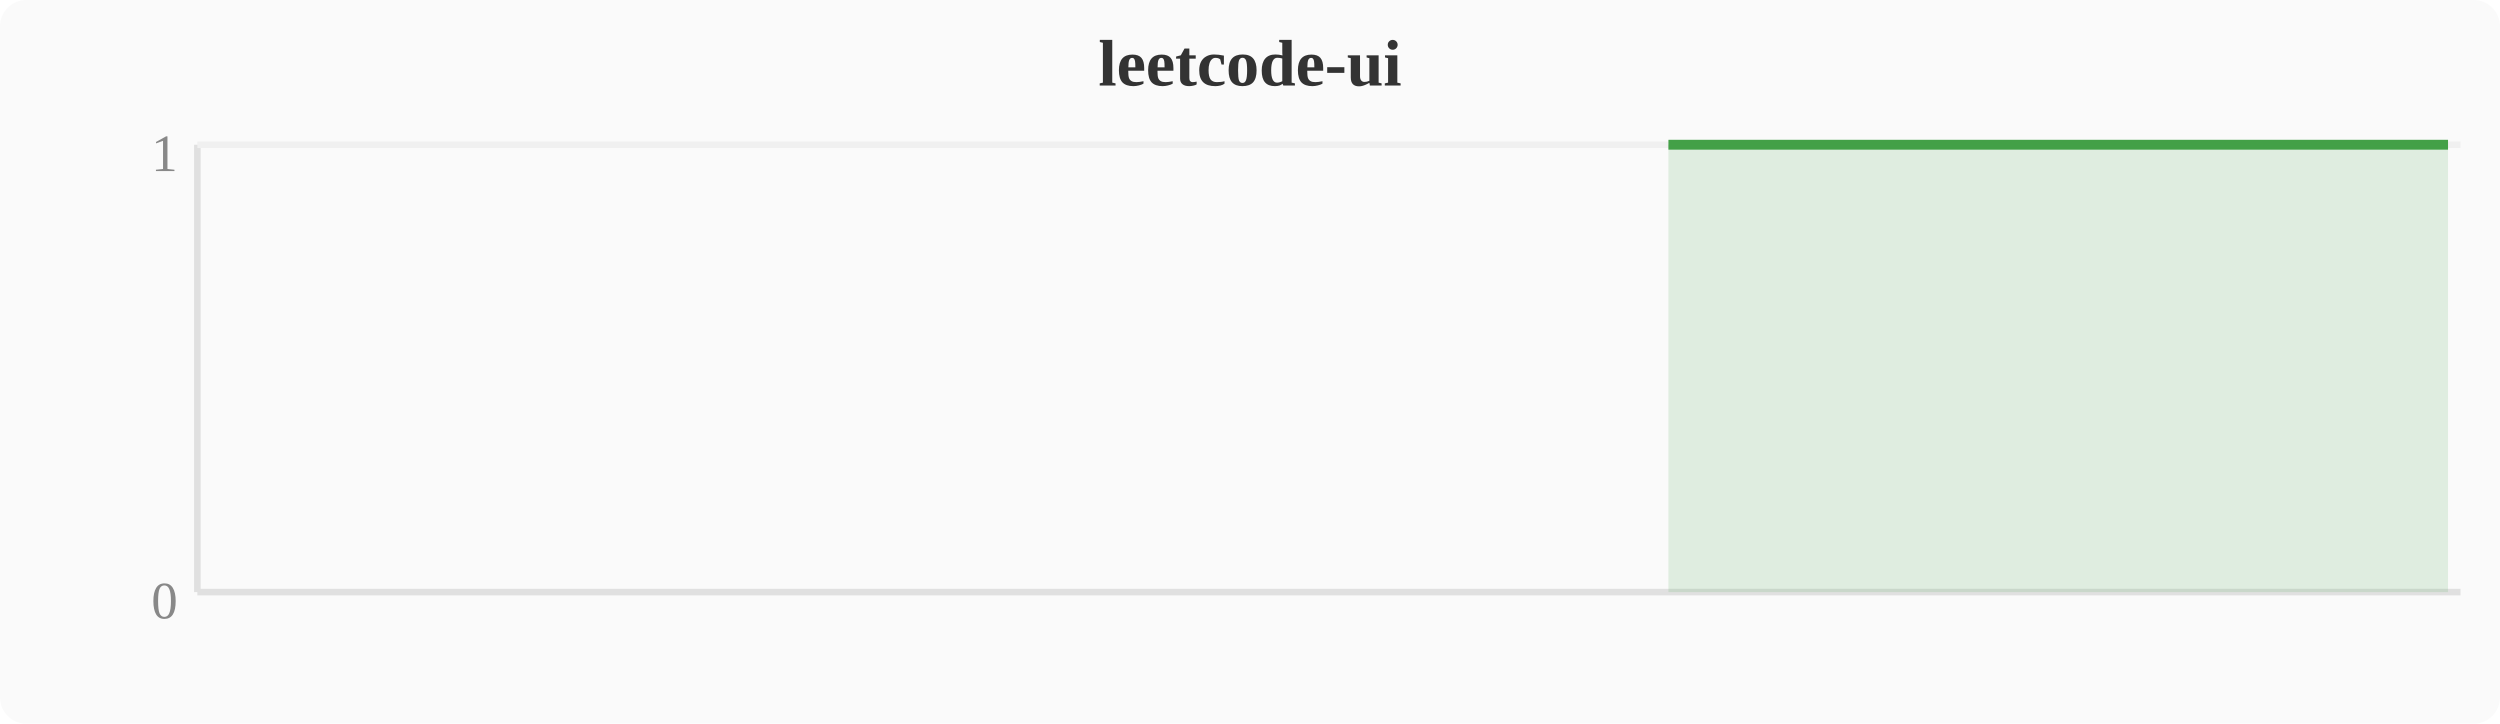
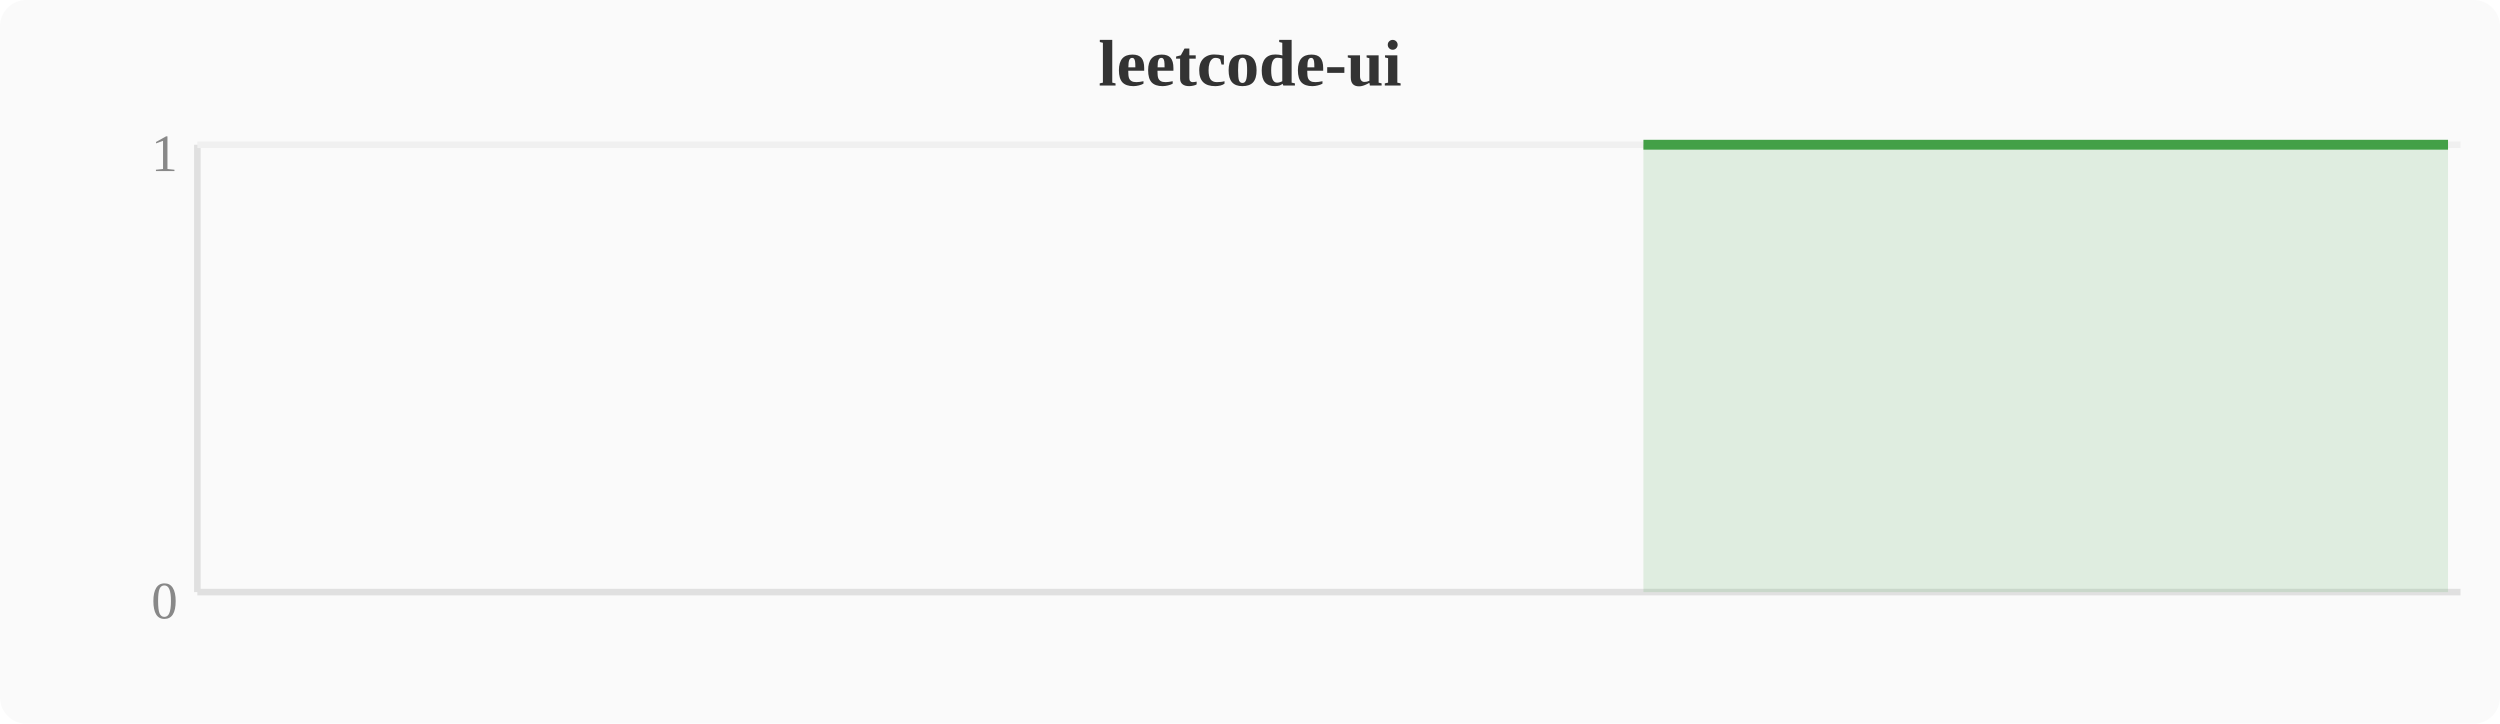
<svg xmlns="http://www.w3.org/2000/svg" width="380" height="110" viewBox="0 0 380 110">
  <rect width="380" height="110" fill="#fafafa" rx="4" />
  <text x="190" y="13" text-anchor="middle" font-size="10" font-weight="bold" fill="#333">leetcode-ui</text>
  <line x1="30" y1="22" x2="30" y2="90" stroke="#e0e0e0" stroke-width="1" />
  <line x1="30" y1="90" x2="374" y2="90" stroke="#e0e0e0" stroke-width="1" />
  <line x1="30" y1="22" x2="374" y2="22" stroke="#f0f0f0" stroke-width="1" />
  <text x="27" y="94" text-anchor="end" font-size="8" fill="#888">0</text>
  <text x="27" y="26" text-anchor="end" font-size="8" fill="#888">1</text>
-   <polygon points="253.6,22.0 257.4,22.0 261.2,22.0 265.1,22.0 268.9,22.0 272.7,22.0 276.5,22.0 280.4,22.0 284.2,22.0 288.0,22.0 291.8,22.0 295.6,22.0 299.5,22.0 303.3,22.0 307.1,22.0 310.9,22.0 314.8,22.0 318.6,22.0 322.4,22.0 326.2,22.0 330.0,22.0 333.9,22.0 337.7,22.0 341.5,22.0 345.3,22.0 349.2,22.0 353.0,22.0 356.8,22.0 360.6,22.0 364.4,22.0 368.3,22.0 372.1,22.0 372.1,90 253.6,90" fill="#43a047" opacity="0.15" />
-   <polyline points="253.6,22.0 257.4,22.0 261.2,22.0 265.1,22.0 268.9,22.0 272.7,22.0 276.5,22.0 280.4,22.0 284.2,22.0 288.0,22.0 291.8,22.0 295.6,22.0 299.5,22.0 303.3,22.0 307.1,22.0 310.9,22.0 314.8,22.0 318.6,22.0 322.4,22.0 326.2,22.0 330.0,22.0 333.9,22.0 337.7,22.0 341.5,22.0 345.3,22.0 349.2,22.0 353.0,22.0 356.8,22.0 360.6,22.0 364.4,22.0 368.3,22.0 372.1,22.0" fill="none" stroke="#43a047" stroke-width="1.5" stroke-linejoin="round" />
+   <polygon points="249.8,22.0 253.6,22.0 257.4,22.0 261.2,22.0 265.1,22.0 268.9,22.0 272.7,22.0 276.5,22.0 280.4,22.0 284.2,22.0 288.0,22.0 291.8,22.0 295.6,22.0 299.5,22.0 303.3,22.0 307.1,22.0 310.9,22.0 314.8,22.0 318.6,22.0 322.4,22.0 326.2,22.0 330.0,22.0 333.9,22.0 337.7,22.0 341.5,22.0 345.3,22.0 349.2,22.0 353.0,22.0 356.8,22.0 360.6,22.0 364.4,22.0 368.3,22.0 372.1,22.0 372.1,90 249.8,90" fill="#43a047" opacity="0.15" />
+   <polyline points="249.8,22.0 253.6,22.0 257.4,22.0 261.2,22.0 265.1,22.0 268.9,22.0 272.7,22.0 276.5,22.0 280.4,22.0 284.2,22.0 288.0,22.0 291.8,22.0 295.6,22.0 299.5,22.0 303.3,22.0 307.1,22.0 310.9,22.0 314.8,22.0 318.6,22.0 322.4,22.0 326.2,22.0 330.0,22.0 333.9,22.0 337.7,22.0 341.5,22.0 345.3,22.0 349.2,22.0 353.0,22.0 356.8,22.0 360.6,22.0 364.4,22.0 368.3,22.0 372.1,22.0" fill="none" stroke="#43a047" stroke-width="1.5" stroke-linejoin="round" />
</svg>
